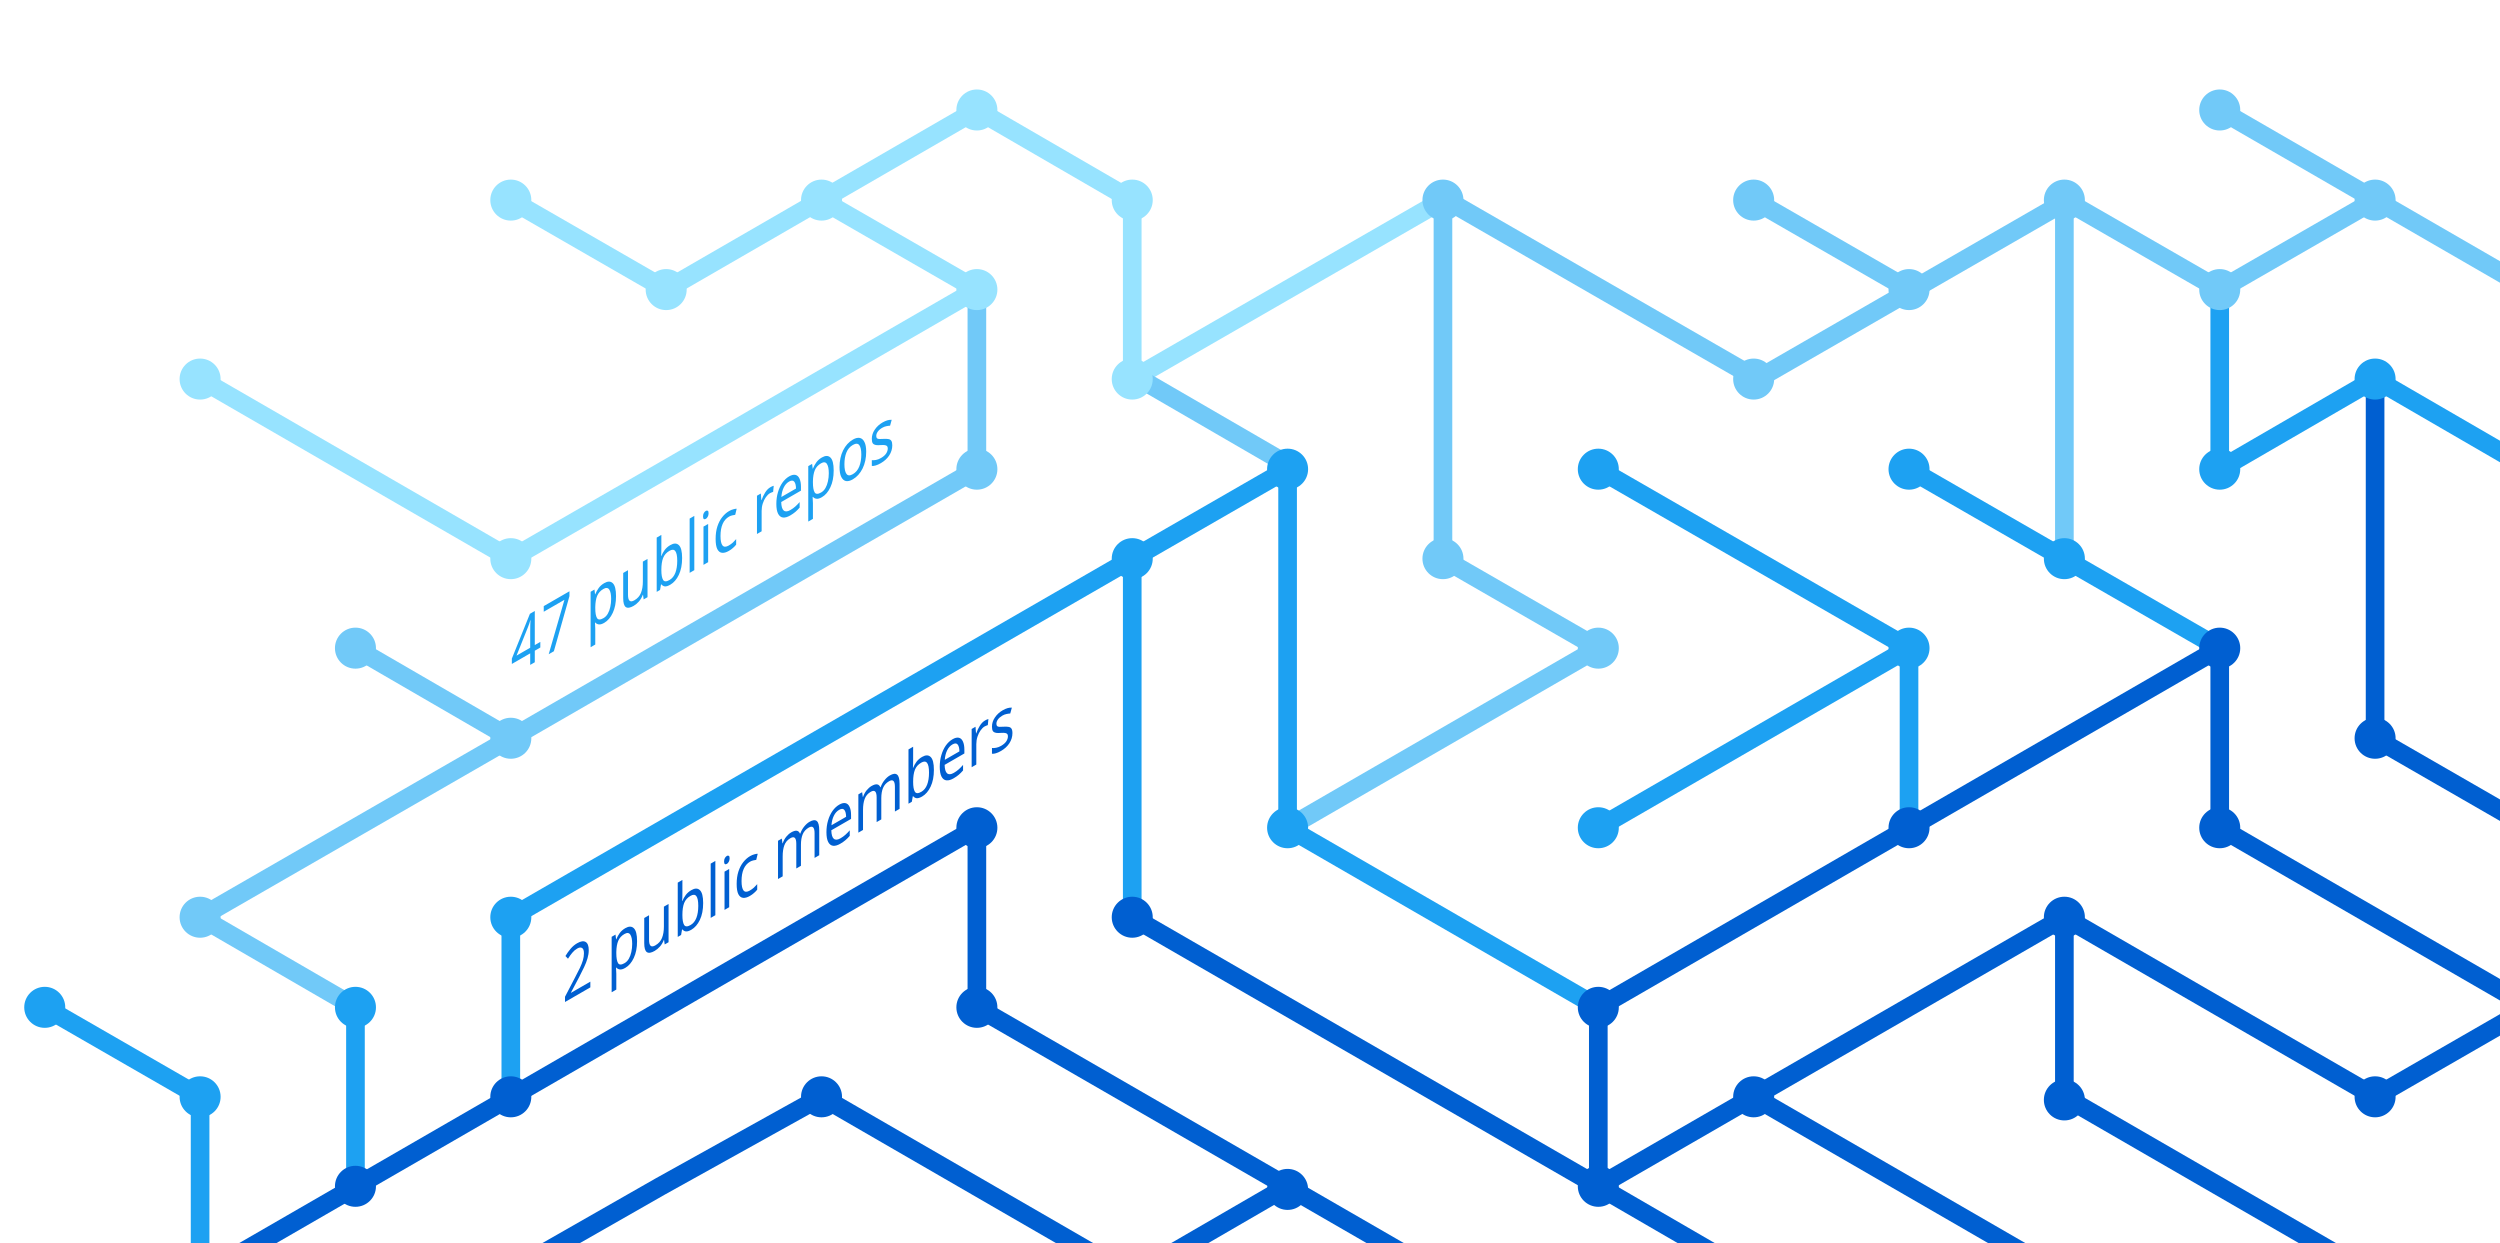
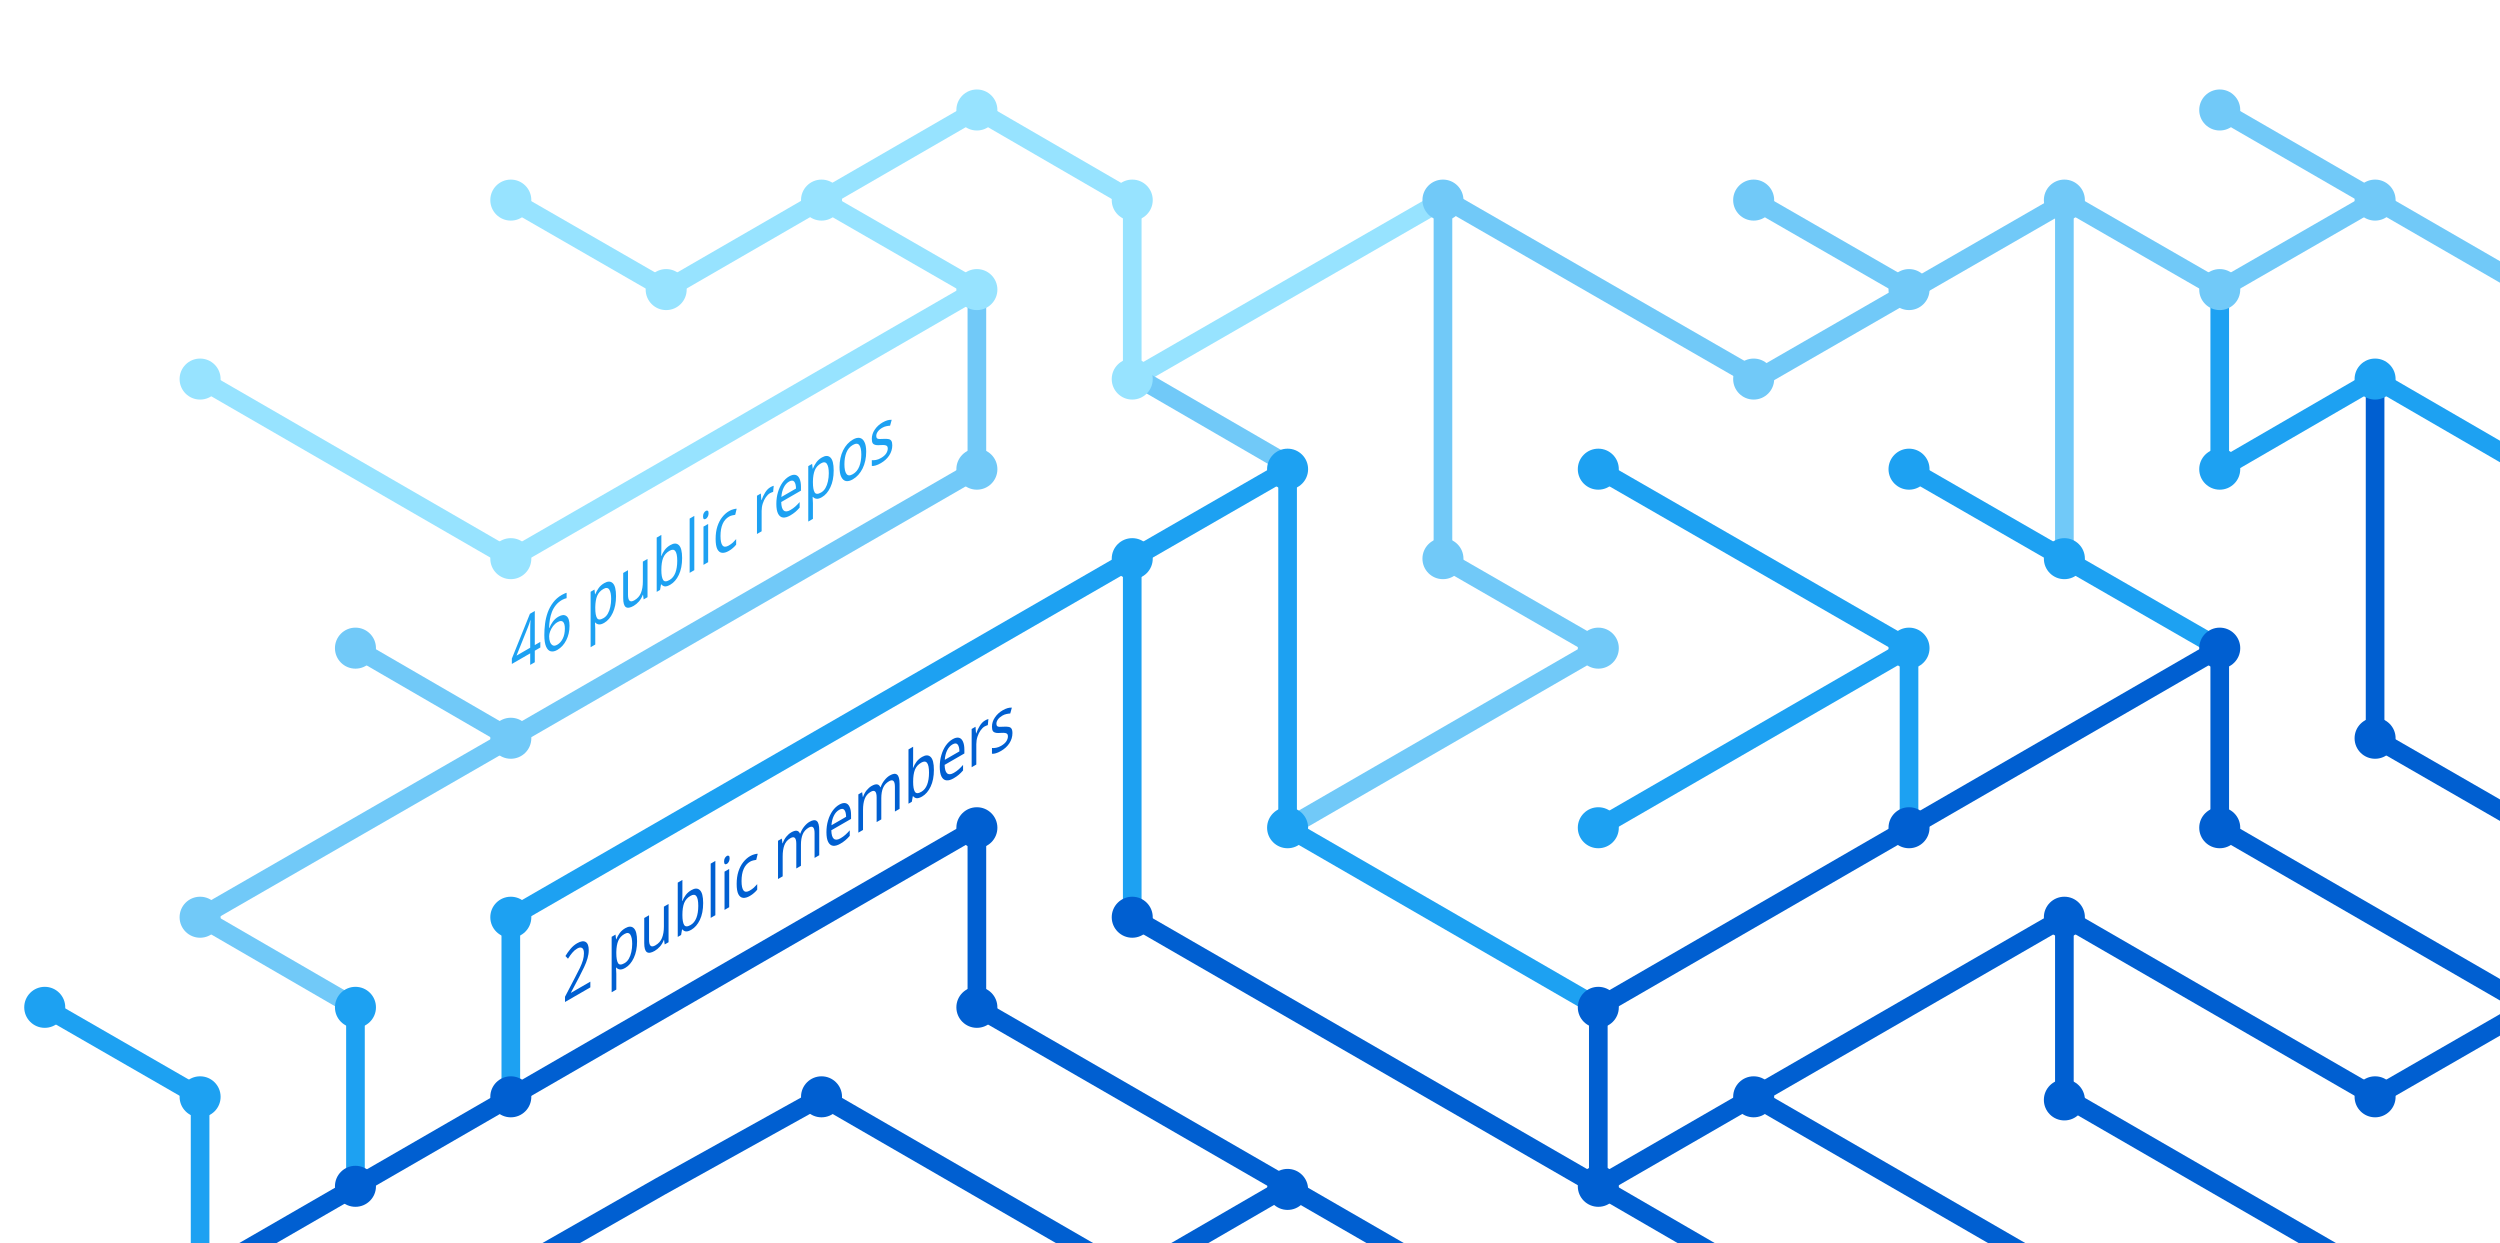
<svg xmlns="http://www.w3.org/2000/svg" version="1.1" x="0px" y="0px" viewBox="0 0 402.3 200" style="enable-background:new 0 0 402.3 200;" xml:space="preserve">
  <style type="text/css">
	.st0{display:none;}
	.st1{fill:none;stroke:#005FD1;stroke-width:3;stroke-miterlimit:10;}
	.st2{fill:none;stroke:#1DA1F2;stroke-width:3;stroke-miterlimit:10;}
	.st3{fill:none;stroke:#FBAD1B;stroke-width:3;stroke-miterlimit:10;}
	.st4{fill:none;stroke:#71C9F8;stroke-width:3;stroke-miterlimit:10;}
	.st5{fill:none;stroke:#199855;stroke-width:3;stroke-miterlimit:10;}
	.st6{fill:none;stroke:#000000;stroke-width:3;stroke-miterlimit:10;}
	.st7{fill:none;stroke:#97E3FF;stroke-width:3;stroke-miterlimit:10;}
	.st8{fill:none;stroke:#70C5DC;stroke-width:3;stroke-miterlimit:10;}
	.st9{fill:none;stroke:#DF235F;stroke-miterlimit:10;}
	.st10{fill:#1A5CA7;}
	.st11{fill:#1DA1F2;}
	.st12{fill:#97E3FF;}
	.st13{fill:#71C9F8;}
	.st14{fill:#005FD1;}
	.st15{font-family:'HelveticaNeue-Bold';}
	.st16{font-size:11.5px;}
</style>
  <g id="guides" class="st0">
</g>
  <g id="lines">
    <polyline class="st1" points="382.2,205.4 332.2,176.5 332.2,147.6  " />
    <polyline class="st1" points="357.2,104.3 357.2,133.2 407.2,162.1  " />
    <line class="st2" x1="307.2" y1="104.3" x2="257.2" y2="133.2" />
    <line class="st1" x1="332.2" y1="205.4" x2="282.2" y2="176.5" />
    <polyline class="st4" points="157.2,46.6 157.2,75.5 82.2,118.8 32.2,147.6 57.2,162.1  " />
    <polyline class="st2" points="82.2,176.5 82.2,147.6 182.2,89.9 182.2,147.6  " />
    <polyline class="st1" points="207.2,190.9 182.2,205.4 132.2,176.5 106.3,190.9 80.9,205.4  " />
    <polyline class="st1" points="32.2,205.4 157.2,133.2 157.2,162.1 232.2,205.4  " />
    <line class="st2" x1="307.2" y1="133.2" x2="307.2" y2="104.3" />
    <polyline class="st2" points="257.2,162.1 207.2,133.2 207.2,75.5 182.2,89.9  " />
    <polyline class="st7" points="32.2,61 82.2,89.9 107.2,75.5 157.2,46.6 132.2,32.2  " />
    <line class="st4" x1="57.2" y1="104.3" x2="82.2" y2="118.8" />
    <polyline class="st4" points="207.2,133.2 257.2,104.3 232.2,89.9 232.2,32.2  " />
    <polyline class="st1" points="407.2,162.1 382.2,176.5 332.2,147.6 257.2,190.9  " />
    <line class="st4" x1="282.2" y1="32.2" x2="307.2" y2="46.6" />
    <polyline class="st7" points="232.2,32.2 182.2,61 182.2,32.2 157.2,17.7 107.2,46.6 82.2,32.2  " />
    <line class="st1" x1="257.2" y1="162.1" x2="257.2" y2="190.9" />
    <line class="st1" x1="257.2" y1="190.9" x2="282.2" y2="205.4" />
    <line class="st2" x1="257.2" y1="75.5" x2="307.2" y2="104.3" />
    <line class="st4" x1="407.2" y1="46.6" x2="357.2" y2="17.7" />
    <polyline class="st2" points="307.2,75.5 332.2,89.9 357.2,104.3  " />
    <line class="st4" x1="332.2" y1="32.2" x2="332.2" y2="89.9" />
    <polyline class="st2" points="407.2,75.5 382.2,61 357.2,75.5 357.2,46.6  " />
    <polyline class="st1" points="382.2,61 382.2,118.8 407.2,133.2  " />
    <line class="st1" x1="257.2" y1="162.1" x2="357.2" y2="104.3" />
    <line class="st4" x1="183.5" y1="61" x2="208.5" y2="75.5" />
    <line class="st2" x1="57.2" y1="162.1" x2="57.2" y2="191.4" />
    <polyline class="st4" points="332.2,32.2 357.2,46.6 382.2,32.2  " />
    <polyline class="st4" points="332.8,32.2 282.8,61 232.8,32.2  " />
    <line class="st1" x1="182.2" y1="147.6" x2="257.2" y2="190.9" />
    <polyline class="st2" points="32.2,205.4 32.2,176.5 7.2,162.1  " />
  </g>
  <g id="circles">
    <circle class="st11" cx="32.2" cy="176.5" r="3.3" />
    <circle class="st12" cx="132.2" cy="32.2" r="3.3" />
    <circle class="st12" cx="107.2" cy="46.6" r="3.3" />
    <circle class="st12" cx="82.2" cy="32.2" r="3.3" />
    <circle class="st13" cx="232.2" cy="32.2" r="3.3" />
    <circle class="st12" cx="182.2" cy="61" r="3.3" />
    <circle class="st11" cx="182.2" cy="89.9" r="3.3" />
    <circle class="st12" cx="157.2" cy="46.6" r="3.3" />
    <circle class="st11" cx="207.2" cy="75.5" r="3.3" />
    <circle class="st13" cx="82.2" cy="118.8" r="3.3" />
    <circle class="st12" cx="32.2" cy="61" r="3.3" />
    <circle class="st13" cx="57.2" cy="104.3" r="3.3" />
    <circle class="st14" cx="82.2" cy="176.5" r="3.3" />
    <circle class="st14" cx="57.2" cy="190.9" r="3.3" />
    <circle class="st14" cx="207.2" cy="191.4" r="3.3" />
    <circle class="st11" cx="257.2" cy="133.2" r="3.3" />
    <circle class="st11" cx="257.2" cy="75.5" r="3.3" />
    <circle class="st13" cx="282.2" cy="32.2" r="3.3" />
    <circle class="st11" cx="307.2" cy="104.3" r="3.3" />
    <circle class="st13" cx="307.2" cy="46.6" r="3.3" />
    <circle class="st14" cx="257.2" cy="190.9" r="3.3" />
    <circle class="st11" cx="207.2" cy="133.2" r="3.3" />
    <circle class="st14" cx="257.2" cy="162.1" r="3.3" />
    <circle class="st14" cx="282.2" cy="176.5" r="3.3" />
    <circle class="st14" cx="307.2" cy="133.2" r="3.3" />
    <circle class="st13" cx="32.2" cy="147.6" r="3.3" />
    <circle class="st11" cx="82.2" cy="147.6" r="3.3" />
    <circle class="st14" cx="132.2" cy="176.5" r="3.3" />
    <circle class="st13" cx="232.2" cy="89.9" r="3.3" />
    <circle class="st13" cx="157.2" cy="75.5" r="3.3" />
    <circle class="st14" cx="182.2" cy="147.6" r="3.3" />
    <circle class="st14" cx="157.2" cy="133.2" r="3.3" />
    <circle class="st14" cx="157.2" cy="162.1" r="3.3" />
    <circle class="st13" cx="257.2" cy="104.3" r="3.3" />
    <circle class="st13" cx="282.2" cy="61" r="3.3" />
    <circle class="st12" cx="182.2" cy="32.2" r="3.3" />
    <circle class="st12" cx="157.2" cy="17.7" r="3.3" />
    <circle class="st12" cx="82.2" cy="89.9" r="3.3" />
    <circle class="st11" cx="57.2" cy="162.1" r="3.3" />
    <circle class="st14" cx="332.2" cy="147.6" r="3.3" />
    <circle class="st14" cx="332.2" cy="177" r="3.3" />
    <circle class="st14" cx="357.2" cy="104.3" r="3.3" />
    <circle class="st11" cx="307.2" cy="75.5" r="3.3" />
    <circle class="st14" cx="357.2" cy="133.2" r="3.3" />
    <circle class="st11" cx="332.2" cy="89.9" r="3.3" />
    <circle class="st13" cx="332.2" cy="32.2" r="3.3" />
    <circle class="st13" cx="357.2" cy="17.7" r="3.3" />
    <circle class="st13" cx="357.2" cy="46.6" r="3.3" />
    <circle class="st13" cx="382.2" cy="32.2" r="3.3" />
    <circle class="st11" cx="357.2" cy="75.5" r="3.3" />
    <circle class="st11" cx="382.2" cy="61" r="3.3" />
    <circle class="st14" cx="382.2" cy="118.8" r="3.3" />
    <circle class="st14" cx="382.2" cy="176.5" r="3.3" />
    <circle class="st11" cx="7.2" cy="162.1" r="3.3" />
  </g>
  <g id="text">
    <text transform="matrix(0.75 -0.433 0 1 90.5106 161.479)" class="st14 st15 st16">2 public members</text>
-     <text transform="matrix(0.75 -0.433 0 1 82.1912 108.8037)" class="st11 st15 st16">47 public repos</text>
+     <text transform="matrix(0.75 -0.433 0 1 82.1912 108.8037)" class="st11 st15 st16">46 public repos</text>
  </g>
</svg>
